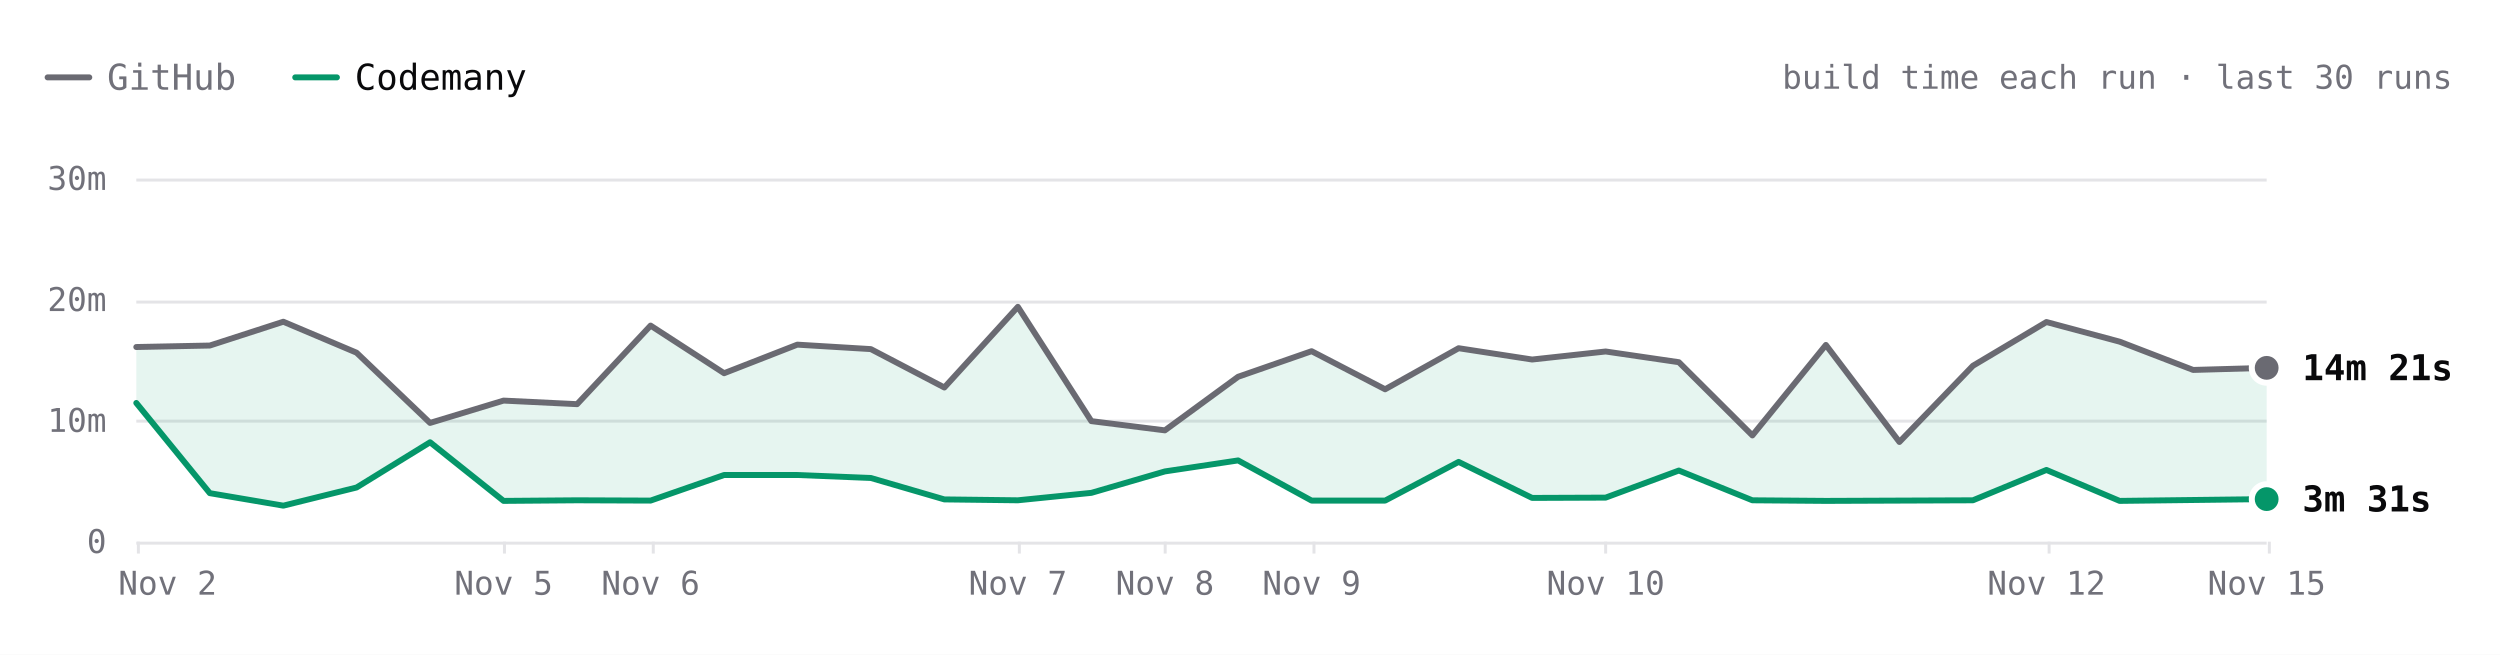
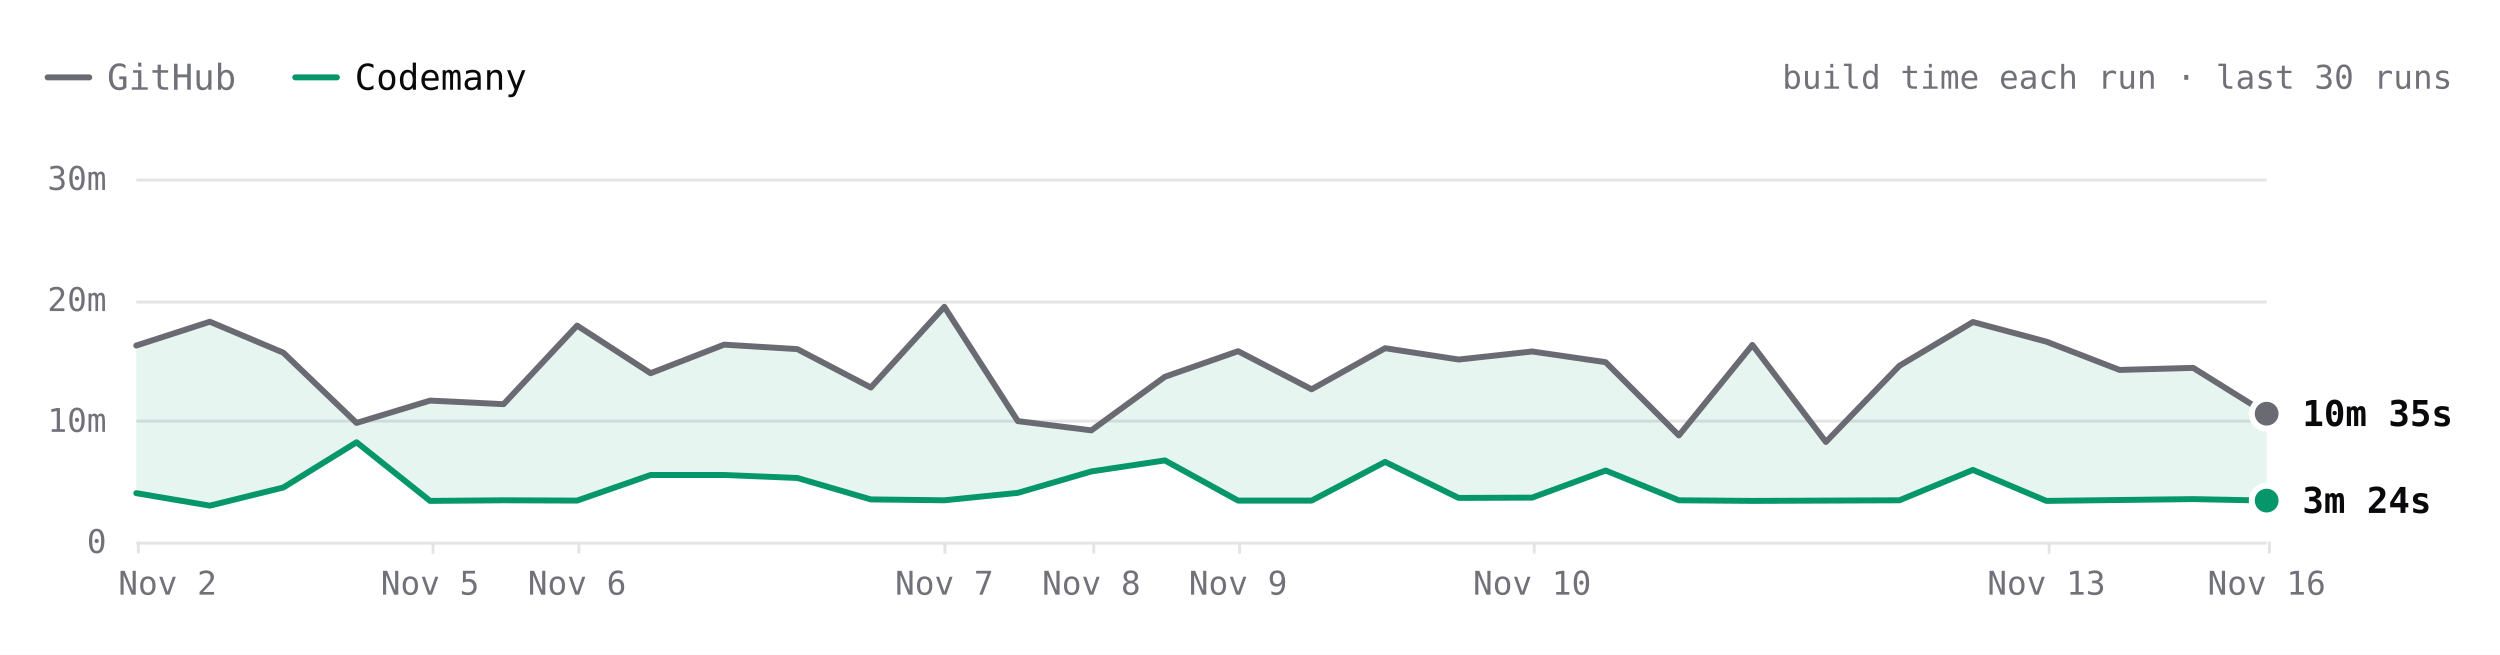
- <svg xmlns="http://www.w3.org/2000/svg" viewBox="0 0 840 220" width="840" height="220" role="img" aria-label="SwiftLint build time each run over the last 30 runs. Latest: GitHub 14m 21s, Codemany 3m 31s. Overall: 4.0× faster." font-family="'JetBrains Mono', ui-monospace, SFMono-Regular, Menlo, monospace" style="max-width:100%;height:auto;font-variant-numeric:tabular-nums">
+ <svg xmlns="http://www.w3.org/2000/svg" viewBox="0 0 840 220" width="840" height="220" role="img" aria-label="SwiftLint build time each run over the last 30 runs. Latest: GitHub 10m 35s, Codemany 3m 24s. Overall: 4.0× faster." font-family="'JetBrains Mono', ui-monospace, SFMono-Regular, Menlo, monospace" style="max-width:100%;height:auto;font-variant-numeric:tabular-nums">
  <rect width="840" height="220" fill="#ffffff" />
  <path d="M16 26h14" stroke="#6a6a72" stroke-width="2" stroke-linecap="round" />
  <text x="36" y="26" font-size="12" fill="#71717a" dominant-baseline="central">GitHub</text>
  <path d="M99.2 26h14" stroke="#059669" stroke-width="2" stroke-linecap="round" />
  <text x="119.2" y="26" font-size="12" fill="#09090b" dominant-baseline="central">Codemany</text>
  <text x="824" y="26" font-size="11" fill="#71717a" text-anchor="end" dominant-baseline="central">build time each run · last 30 runs</text>
  <path d="M45.8 182.5L761.6 182.5" stroke="#e4e4e7" stroke-width="1" fill="none" />
  <text x="35.8" y="182" font-size="11" fill="#71717a" text-anchor="end" dominant-baseline="central">0</text>
  <path d="M45.8 141.5L761.6 141.5" stroke="#e4e4e7" stroke-width="1" fill="none" />
  <text x="35.8" y="141.3" font-size="11" fill="#71717a" text-anchor="end" dominant-baseline="central">10m</text>
  <path d="M45.8 101.5L761.6 101.5" stroke="#e4e4e7" stroke-width="1" fill="none" />
  <text x="35.8" y="100.7" font-size="11" fill="#71717a" text-anchor="end" dominant-baseline="central">20m</text>
  <path d="M45.8 60.5L761.6 60.5" stroke="#e4e4e7" stroke-width="1" fill="none" />
  <text x="35.8" y="60" font-size="11" fill="#71717a" text-anchor="end" dominant-baseline="central">30m</text>
  <path d="M762.5 182L762.5 186" stroke="#e4e4e7" stroke-width="1" fill="none" />
-   <text x="761.6" y="196" font-size="11" fill="#71717a" text-anchor="middle" dominant-baseline="central">Nov 15</text>
+   <text x="761.6" y="196" font-size="11" fill="#71717a" text-anchor="middle" dominant-baseline="central">Nov 16</text>
  <path d="M688.5 182L688.5 186" stroke="#e4e4e7" stroke-width="1" fill="none" />
-   <text x="687.6" y="196" font-size="11" fill="#71717a" text-anchor="middle" dominant-baseline="central">Nov 12</text>
-   <path d="M539.5 182L539.5 186" stroke="#e4e4e7" stroke-width="1" fill="none" />
-   <text x="539.5" y="196" font-size="11" fill="#71717a" text-anchor="middle" dominant-baseline="central">Nov 10</text>
-   <path d="M441.5 182L441.5 186" stroke="#e4e4e7" stroke-width="1" fill="none" />
-   <text x="440.7" y="196" font-size="11" fill="#71717a" text-anchor="middle" dominant-baseline="central">Nov 9</text>
-   <path d="M391.5 182L391.5 186" stroke="#e4e4e7" stroke-width="1" fill="none" />
-   <text x="391.4" y="196" font-size="11" fill="#71717a" text-anchor="middle" dominant-baseline="central">Nov 8</text>
-   <path d="M342.5 182L342.5 186" stroke="#e4e4e7" stroke-width="1" fill="none" />
-   <text x="342" y="196" font-size="11" fill="#71717a" text-anchor="middle" dominant-baseline="central">Nov 7</text>
-   <path d="M219.5 182L219.5 186" stroke="#e4e4e7" stroke-width="1" fill="none" />
-   <text x="218.6" y="196" font-size="11" fill="#71717a" text-anchor="middle" dominant-baseline="central">Nov 6</text>
-   <path d="M169.5 182L169.5 186" stroke="#e4e4e7" stroke-width="1" fill="none" />
-   <text x="169.2" y="196" font-size="11" fill="#71717a" text-anchor="middle" dominant-baseline="central">Nov 5</text>
+   <text x="687.6" y="196" font-size="11" fill="#71717a" text-anchor="middle" dominant-baseline="central">Nov 13</text>
+   <path d="M515.5 182L515.5 186" stroke="#e4e4e7" stroke-width="1" fill="none" />
+   <text x="514.8" y="196" font-size="11" fill="#71717a" text-anchor="middle" dominant-baseline="central">Nov 10</text>
+   <path d="M416.5 182L416.5 186" stroke="#e4e4e7" stroke-width="1" fill="none" />
+   <text x="416" y="196" font-size="11" fill="#71717a" text-anchor="middle" dominant-baseline="central">Nov 9</text>
+   <path d="M367.5 182L367.5 186" stroke="#e4e4e7" stroke-width="1" fill="none" />
+   <text x="366.7" y="196" font-size="11" fill="#71717a" text-anchor="middle" dominant-baseline="central">Nov 8</text>
+   <path d="M317.5 182L317.5 186" stroke="#e4e4e7" stroke-width="1" fill="none" />
+   <text x="317.3" y="196" font-size="11" fill="#71717a" text-anchor="middle" dominant-baseline="central">Nov 7</text>
+   <path d="M194.5 182L194.5 186" stroke="#e4e4e7" stroke-width="1" fill="none" />
+   <text x="193.9" y="196" font-size="11" fill="#71717a" text-anchor="middle" dominant-baseline="central">Nov 6</text>
+   <path d="M145.5 182L145.5 186" stroke="#e4e4e7" stroke-width="1" fill="none" />
+   <text x="144.5" y="196" font-size="11" fill="#71717a" text-anchor="middle" dominant-baseline="central">Nov 5</text>
  <path d="M46.5 182L46.5 186" stroke="#e4e4e7" stroke-width="1" fill="none" />
  <text x="56.3" y="196" font-size="11" fill="#71717a" text-anchor="middle" dominant-baseline="central">Nov 2</text>
-   <path d="M45.8 116.6L70.5 116.1L95.2 108.1L119.8 118.5L144.5 142.1L169.2 134.6L193.9 135.8L218.6 109.4L243.3 125.4L267.9 115.8L292.6 117.3L317.3 130.2L342 103.1L366.7 141.5L391.4 144.6L416 126.6L440.7 118L465.4 130.8L490.1 117L514.8 120.8L539.5 118.1L564.1 121.7L588.8 146.3L613.5 115.9L638.2 148.5L662.9 122.9L687.6 108.2L712.2 114.8L736.9 124.3L761.6 123.6L761.6 167.7L736.9 168L712.2 168.3L687.6 157.9L662.9 168.1L638.2 168.2L613.5 168.3L588.8 168.1L564.1 158.1L539.5 167.2L514.8 167.3L490.1 155.2L465.4 168.2L440.7 168.2L416 154.7L391.4 158.4L366.7 165.6L342 168.1L317.3 167.8L292.6 160.6L267.9 159.6L243.3 159.6L218.6 168.2L193.9 168.1L169.2 168.3L144.5 148.6L119.8 163.8L95.2 169.9L70.5 165.7L45.8 135.4Z" fill="rgba(5,150,105,0.10)" />
-   <path d="M45.8 116.6L70.5 116.1L95.2 108.1L119.8 118.5L144.5 142.1L169.2 134.6L193.9 135.8L218.6 109.4L243.3 125.4L267.9 115.8L292.6 117.3L317.3 130.2L342 103.1L366.7 141.5L391.4 144.6L416 126.6L440.7 118L465.4 130.8L490.1 117L514.8 120.8L539.5 118.1L564.1 121.7L588.8 146.3L613.5 115.9L638.2 148.5L662.9 122.9L687.6 108.2L712.2 114.8L736.9 124.3L761.6 123.6" fill="none" stroke="#6a6a72" stroke-width="2" stroke-linecap="round" stroke-linejoin="round" />
-   <path d="M45.8 135.4L70.5 165.7L95.2 169.9L119.8 163.8L144.5 148.6L169.2 168.3L193.9 168.1L218.6 168.2L243.3 159.6L267.9 159.6L292.6 160.6L317.3 167.8L342 168.1L366.7 165.6L391.4 158.4L416 154.7L440.7 168.2L465.4 168.2L490.1 155.2L514.8 167.3L539.5 167.2L564.1 158.1L588.8 168.1L613.5 168.3L638.2 168.2L662.9 168.1L687.6 157.9L712.2 168.3L736.9 168L761.6 167.7" fill="none" stroke="#059669" stroke-width="2" stroke-linecap="round" stroke-linejoin="round" />
-   <circle cx="761.6" cy="123.6" r="6" fill="#ffffff" />
-   <circle cx="761.6" cy="123.6" r="4" fill="#6a6a72" />
-   <text x="773.6" y="123.6" font-size="12" fill="#09090b" font-weight="600" dominant-baseline="central">14m 21s</text>
-   <circle cx="761.6" cy="167.7" r="6" fill="#ffffff" />
-   <circle cx="761.6" cy="167.7" r="4" fill="#059669" />
-   <text x="773.6" y="167.7" font-size="12" fill="#09090b" font-weight="600" dominant-baseline="central">3m 31s</text>
-   <circle class="bench-mark" cx="45.8" cy="116.6" r="12" fill="#ffffff" fill-opacity="0" data-tip="SwiftLint · GitHub · 16m 05s · Nov 2, 11:42 UTC" data-href="https://github.com/codemanyhq/bench/actions/runs/41434992024/job/125254924410" style="cursor:pointer" />
-   <circle class="bench-mark" cx="45.8" cy="135.4" r="12" fill="#ffffff" fill-opacity="0" data-tip="SwiftLint · Codemany · 11m 27s · Nov 2, 11:42 UTC" data-href="https://github.com/codemanyhq/bench/actions/runs/41434992024/job/125254923685" style="cursor:pointer" />
-   <circle class="bench-mark" cx="70.5" cy="116.1" r="12" fill="#ffffff" fill-opacity="0" data-tip="SwiftLint · GitHub · 16m 12s · Nov 2, 13:28 UTC" data-href="https://github.com/codemanyhq/bench/actions/runs/41453170834/job/125303290725" style="cursor:pointer" />
-   <circle class="bench-mark" cx="70.5" cy="165.7" r="12" fill="#ffffff" fill-opacity="0" data-tip="SwiftLint · Codemany · 4m 00s · Nov 2, 13:28 UTC" data-href="https://github.com/codemanyhq/bench/actions/runs/41453170834/job/125303289900" style="cursor:pointer" />
-   <circle class="bench-mark" cx="95.2" cy="108.1" r="12" fill="#ffffff" fill-opacity="0" data-tip="SwiftLint · GitHub · 18m 11s · Nov 2, 14:33 UTC" data-href="https://github.com/codemanyhq/bench/actions/runs/41463011032/job/125336740032" style="cursor:pointer" />
-   <circle class="bench-mark" cx="95.2" cy="169.9" r="12" fill="#ffffff" fill-opacity="0" data-tip="SwiftLint · Codemany · 2m 58s · Nov 2, 14:33 UTC" data-href="https://github.com/codemanyhq/bench/actions/runs/41463011032/job/125336739402" style="cursor:pointer" />
-   <circle class="bench-mark" cx="119.8" cy="118.5" r="12" fill="#ffffff" fill-opacity="0" data-tip="SwiftLint · GitHub · 15m 37s · Nov 2, 19:11 UTC" data-href="https://github.com/codemanyhq/bench/actions/runs/41507481012/job/125490687559" style="cursor:pointer" />
-   <circle class="bench-mark" cx="119.8" cy="163.8" r="12" fill="#ffffff" fill-opacity="0" data-tip="SwiftLint · Codemany · 4m 29s · Nov 2, 19:11 UTC" data-href="https://github.com/codemanyhq/bench/actions/runs/41507481012/job/125490686490" style="cursor:pointer" />
-   <circle class="bench-mark" cx="144.5" cy="142.1" r="12" fill="#ffffff" fill-opacity="0" data-tip="SwiftLint · GitHub · 9m 48s · Nov 2, 20:54 UTC" data-href="https://github.com/codemanyhq/bench/actions/runs/41523326203/job/125544883787" style="cursor:pointer" />
-   <circle class="bench-mark" cx="144.5" cy="148.6" r="12" fill="#ffffff" fill-opacity="0" data-tip="SwiftLint · Codemany · 8m 13s · Nov 2, 20:54 UTC" data-href="https://github.com/codemanyhq/bench/actions/runs/41523326203/job/125544883213" style="cursor:pointer" />
-   <circle class="bench-mark" cx="169.2" cy="134.6" r="12" fill="#ffffff" fill-opacity="0" data-tip="SwiftLint · GitHub · 11m 40s · Nov 5, 10:58 UTC" data-href="https://github.com/codemanyhq/bench/actions/runs/42015074066/job/127222533256" style="cursor:pointer" />
-   <circle class="bench-mark" cx="169.2" cy="168.3" r="12" fill="#ffffff" fill-opacity="0" data-tip="SwiftLint · Codemany · 3m 22s · Nov 5, 10:58 UTC" data-href="https://github.com/codemanyhq/bench/actions/runs/42015074066/job/127222601306" style="cursor:pointer" />
-   <circle class="bench-mark" cx="193.9" cy="135.8" r="12" fill="#ffffff" fill-opacity="0" data-tip="SwiftLint · GitHub · 11m 22s · Nov 5, 21:07 UTC" data-href="https://github.com/codemanyhq/bench/actions/runs/42109643265/job/127554920295" style="cursor:pointer" />
-   <circle class="bench-mark" cx="193.9" cy="168.1" r="12" fill="#ffffff" fill-opacity="0" data-tip="SwiftLint · Codemany · 3m 25s · Nov 5, 21:07 UTC" data-href="https://github.com/codemanyhq/bench/actions/runs/42109643265/job/127554926375" style="cursor:pointer" />
-   <circle class="bench-mark" cx="218.6" cy="109.4" r="12" fill="#ffffff" fill-opacity="0" data-tip="SwiftLint · GitHub · 17m 51s · Nov 6, 00:39 UTC" data-href="https://github.com/codemanyhq/bench/actions/runs/42138375562/job/127649286025" style="cursor:pointer" />
-   <circle class="bench-mark" cx="218.6" cy="168.2" r="12" fill="#ffffff" fill-opacity="0" data-tip="SwiftLint · Codemany · 3m 23s · Nov 6, 00:39 UTC" data-href="https://github.com/codemanyhq/bench/actions/runs/42138375562/job/127649326251" style="cursor:pointer" />
-   <circle class="bench-mark" cx="243.3" cy="125.4" r="12" fill="#ffffff" fill-opacity="0" data-tip="SwiftLint · GitHub · 13m 55s · Nov 6, 06:38 UTC" data-href="https://github.com/codemanyhq/bench/actions/runs/42175699780/job/127768205711" style="cursor:pointer" />
-   <circle class="bench-mark" cx="243.3" cy="159.6" r="12" fill="#ffffff" fill-opacity="0" data-tip="SwiftLint · Codemany · 5m 31s · Nov 6, 06:38 UTC" data-href="https://github.com/codemanyhq/bench/actions/runs/42175699780/job/127768261607" style="cursor:pointer" />
-   <circle class="bench-mark" cx="267.9" cy="115.8" r="12" fill="#ffffff" fill-opacity="0" data-tip="SwiftLint · GitHub · 16m 17s · Nov 6, 08:50 UTC" data-href="https://github.com/codemanyhq/bench/actions/runs/42190600936/job/127817926920" style="cursor:pointer" />
-   <circle class="bench-mark" cx="267.9" cy="159.6" r="12" fill="#ffffff" fill-opacity="0" data-tip="SwiftLint · Codemany · 5m 30s · Nov 6, 08:50 UTC" data-href="https://github.com/codemanyhq/bench/actions/runs/42190600936/job/127817927903" style="cursor:pointer" />
-   <circle class="bench-mark" cx="292.6" cy="117.3" r="12" fill="#ffffff" fill-opacity="0" data-tip="SwiftLint · GitHub · 15m 54s · Nov 6, 10:55 UTC" data-href="https://github.com/codemanyhq/bench/actions/runs/42206370239/job/127870722734" style="cursor:pointer" />
-   <circle class="bench-mark" cx="292.6" cy="160.6" r="12" fill="#ffffff" fill-opacity="0" data-tip="SwiftLint · Codemany · 5m 16s · Nov 6, 10:55 UTC" data-href="https://github.com/codemanyhq/bench/actions/runs/42206370239/job/127870771456" style="cursor:pointer" />
-   <circle class="bench-mark" cx="317.3" cy="130.2" r="12" fill="#ffffff" fill-opacity="0" data-tip="SwiftLint · GitHub · 12m 44s · Nov 6, 12:53 UTC" data-href="https://github.com/codemanyhq/bench/actions/runs/42221135215/job/127921589625" style="cursor:pointer" />
-   <circle class="bench-mark" cx="317.3" cy="167.8" r="12" fill="#ffffff" fill-opacity="0" data-tip="SwiftLint · Codemany · 3m 30s · Nov 6, 12:53 UTC" data-href="https://github.com/codemanyhq/bench/actions/runs/42221135215/job/127921589307" style="cursor:pointer" />
-   <circle class="bench-mark" cx="342" cy="103.1" r="12" fill="#ffffff" fill-opacity="0" data-tip="SwiftLint · GitHub · 19m 24s · Nov 7, 10:14 UTC" data-href="https://github.com/codemanyhq/bench/actions/runs/42363100897/job/128383571890" style="cursor:pointer" />
-   <circle class="bench-mark" cx="342" cy="168.1" r="12" fill="#ffffff" fill-opacity="0" data-tip="SwiftLint · Codemany · 3m 25s · Nov 7, 10:14 UTC" data-href="https://github.com/codemanyhq/bench/actions/runs/42363100897/job/128383602763" style="cursor:pointer" />
-   <circle class="bench-mark" cx="366.7" cy="141.5" r="12" fill="#ffffff" fill-opacity="0" data-tip="SwiftLint · GitHub · 9m 57s · Nov 7, 18:35 UTC" data-href="https://github.com/codemanyhq/bench/actions/runs/42402034620/job/128502049215" style="cursor:pointer" />
-   <circle class="bench-mark" cx="366.7" cy="165.6" r="12" fill="#ffffff" fill-opacity="0" data-tip="SwiftLint · Codemany · 4m 02s · Nov 7, 18:35 UTC" data-href="https://github.com/codemanyhq/bench/actions/runs/42402034620/job/128502042522" style="cursor:pointer" />
-   <circle class="bench-mark" cx="391.4" cy="144.6" r="12" fill="#ffffff" fill-opacity="0" data-tip="SwiftLint · GitHub · 9m 12s · Nov 8, 01:04 UTC" data-href="https://github.com/codemanyhq/bench/actions/runs/42432582391/job/128584531938" style="cursor:pointer" />
-   <circle class="bench-mark" cx="391.4" cy="158.4" r="12" fill="#ffffff" fill-opacity="0" data-tip="SwiftLint · Codemany · 5m 48s · Nov 8, 01:04 UTC" data-href="https://github.com/codemanyhq/bench/actions/runs/42432582391/job/128584531964" style="cursor:pointer" />
-   <circle class="bench-mark" cx="416" cy="126.6" r="12" fill="#ffffff" fill-opacity="0" data-tip="SwiftLint · GitHub · 13m 37s · Nov 8, 23:58 UTC" data-href="https://github.com/codemanyhq/bench/actions/runs/42471415877/job/128905481509" style="cursor:pointer" />
-   <circle class="bench-mark" cx="416" cy="154.7" r="12" fill="#ffffff" fill-opacity="0" data-tip="SwiftLint · Codemany · 6m 43s · Nov 8, 23:58 UTC" data-href="https://github.com/codemanyhq/bench/actions/runs/42471415877/job/128905481180" style="cursor:pointer" />
-   <circle class="bench-mark" cx="440.7" cy="118" r="12" fill="#ffffff" fill-opacity="0" data-tip="SwiftLint · GitHub · 15m 45s · Nov 9, 11:36 UTC" data-href="https://github.com/codemanyhq/bench/actions/runs/42610365978/job/129324781860" style="cursor:pointer" />
-   <circle class="bench-mark" cx="440.7" cy="168.2" r="12" fill="#ffffff" fill-opacity="0" data-tip="SwiftLint · Codemany · 3m 24s · Nov 9, 11:36 UTC" data-href="https://github.com/codemanyhq/bench/actions/runs/42610365978/job/129324836194" style="cursor:pointer" />
-   <circle class="bench-mark" cx="465.4" cy="130.8" r="12" fill="#ffffff" fill-opacity="0" data-tip="SwiftLint · GitHub · 12m 35s · Nov 9, 18:31 UTC" data-href="https://github.com/codemanyhq/bench/actions/runs/42674474739/job/129403436869" style="cursor:pointer" />
-   <circle class="bench-mark" cx="465.4" cy="168.2" r="12" fill="#ffffff" fill-opacity="0" data-tip="SwiftLint · Codemany · 3m 24s · Nov 9, 18:31 UTC" data-href="https://github.com/codemanyhq/bench/actions/runs/42674474739/job/129403350229" style="cursor:pointer" />
-   <circle class="bench-mark" cx="490.1" cy="117" r="12" fill="#ffffff" fill-opacity="0" data-tip="SwiftLint · GitHub · 15m 59s · Nov 9, 19:12 UTC" data-href="https://github.com/codemanyhq/bench/actions/runs/42681122621/job/129405928709" style="cursor:pointer" />
-   <circle class="bench-mark" cx="490.1" cy="155.2" r="12" fill="#ffffff" fill-opacity="0" data-tip="SwiftLint · Codemany · 6m 36s · Nov 9, 19:12 UTC" data-href="https://github.com/codemanyhq/bench/actions/runs/42681122621/job/129405998627" style="cursor:pointer" />
-   <circle class="bench-mark" cx="514.8" cy="120.8" r="12" fill="#ffffff" fill-opacity="0" data-tip="SwiftLint · GitHub · 15m 03s · Nov 9, 23:21 UTC" data-href="https://github.com/codemanyhq/bench/actions/runs/42719791286/job/129531828428" style="cursor:pointer" />
-   <circle class="bench-mark" cx="514.8" cy="167.3" r="12" fill="#ffffff" fill-opacity="0" data-tip="SwiftLint · Codemany · 3m 37s · Nov 9, 23:21 UTC" data-href="https://github.com/codemanyhq/bench/actions/runs/42719791286/job/129531827054" style="cursor:pointer" />
-   <circle class="bench-mark" cx="539.5" cy="118.1" r="12" fill="#ffffff" fill-opacity="0" data-tip="SwiftLint · GitHub · 15m 43s · Nov 10, 00:29 UTC" data-href="https://github.com/codemanyhq/bench/actions/runs/42728702722/job/129559777664" style="cursor:pointer" />
-   <circle class="bench-mark" cx="539.5" cy="167.2" r="12" fill="#ffffff" fill-opacity="0" data-tip="SwiftLint · Codemany · 3m 39s · Nov 10, 00:29 UTC" data-href="https://github.com/codemanyhq/bench/actions/runs/42728702722/job/129559777618" style="cursor:pointer" />
-   <circle class="bench-mark" cx="564.1" cy="121.7" r="12" fill="#ffffff" fill-opacity="0" data-tip="SwiftLint · GitHub · 14m 50s · Nov 10, 01:36 UTC" data-href="https://github.com/codemanyhq/bench/actions/runs/42736927534/job/129585993055" style="cursor:pointer" />
-   <circle class="bench-mark" cx="564.1" cy="158.1" r="12" fill="#ffffff" fill-opacity="0" data-tip="SwiftLint · Codemany · 5m 53s · Nov 10, 01:36 UTC" data-href="https://github.com/codemanyhq/bench/actions/runs/42736927534/job/129586047231" style="cursor:pointer" />
-   <circle class="bench-mark" cx="588.8" cy="146.3" r="12" fill="#ffffff" fill-opacity="0" data-tip="SwiftLint · GitHub · 8m 46s · Nov 10, 02:30 UTC" data-href="https://github.com/codemanyhq/bench/actions/runs/42743194303/job/129605921217" style="cursor:pointer" />
-   <circle class="bench-mark" cx="588.8" cy="168.1" r="12" fill="#ffffff" fill-opacity="0" data-tip="SwiftLint · Codemany · 3m 25s · Nov 10, 02:30 UTC" data-href="https://github.com/codemanyhq/bench/actions/runs/42743194303/job/129605938050" style="cursor:pointer" />
-   <circle class="bench-mark" cx="613.5" cy="115.9" r="12" fill="#ffffff" fill-opacity="0" data-tip="SwiftLint · GitHub · 16m 15s · Nov 10, 03:23 UTC" data-href="https://github.com/codemanyhq/bench/actions/runs/42749138214/job/129623813767" style="cursor:pointer" />
-   <circle class="bench-mark" cx="613.5" cy="168.3" r="12" fill="#ffffff" fill-opacity="0" data-tip="SwiftLint · Codemany · 3m 22s · Nov 10, 03:23 UTC" data-href="https://github.com/codemanyhq/bench/actions/runs/42749138214/job/129623812780" style="cursor:pointer" />
-   <circle class="bench-mark" cx="638.2" cy="148.5" r="12" fill="#ffffff" fill-opacity="0" data-tip="SwiftLint · GitHub · 8m 14s · Nov 10, 11:15 UTC" data-href="https://github.com/codemanyhq/bench/actions/runs/42805942110/job/129816055025" style="cursor:pointer" />
-   <circle class="bench-mark" cx="638.2" cy="168.2" r="12" fill="#ffffff" fill-opacity="0" data-tip="SwiftLint · Codemany · 3m 23s · Nov 10, 11:15 UTC" data-href="https://github.com/codemanyhq/bench/actions/runs/42805942110/job/129815994587" style="cursor:pointer" />
-   <circle class="bench-mark" cx="662.9" cy="122.9" r="12" fill="#ffffff" fill-opacity="0" data-tip="SwiftLint · GitHub · 14m 32s · Nov 11, 11:00 UTC" data-href="https://github.com/codemanyhq/bench/actions/runs/43008288526/job/130481244678" style="cursor:pointer" />
-   <circle class="bench-mark" cx="662.9" cy="168.1" r="12" fill="#ffffff" fill-opacity="0" data-tip="SwiftLint · Codemany · 3m 25s · Nov 11, 11:00 UTC" data-href="https://github.com/codemanyhq/bench/actions/runs/43008288526/job/130481244463" style="cursor:pointer" />
-   <circle class="bench-mark" cx="687.6" cy="108.2" r="12" fill="#ffffff" fill-opacity="0" data-tip="SwiftLint · GitHub · 18m 09s · Nov 12, 11:16 UTC" data-href="https://github.com/codemanyhq/bench/actions/runs/43207720663/job/131168844484" style="cursor:pointer" />
-   <circle class="bench-mark" cx="687.6" cy="157.9" r="12" fill="#ffffff" fill-opacity="0" data-tip="SwiftLint · Codemany · 5m 55s · Nov 12, 11:16 UTC" data-href="https://github.com/codemanyhq/bench/actions/runs/43207720663/job/131168787210" style="cursor:pointer" />
-   <circle class="bench-mark" cx="712.2" cy="114.8" r="12" fill="#ffffff" fill-opacity="0" data-tip="SwiftLint · GitHub · 16m 31s · Nov 13, 11:02 UTC" data-href="https://github.com/codemanyhq/bench/actions/runs/43413705429/job/131866180247" style="cursor:pointer" />
-   <circle class="bench-mark" cx="712.2" cy="168.3" r="12" fill="#ffffff" fill-opacity="0" data-tip="SwiftLint · Codemany · 3m 22s · Nov 13, 11:02 UTC" data-href="https://github.com/codemanyhq/bench/actions/runs/43413705429/job/131866244794" style="cursor:pointer" />
-   <circle class="bench-mark" cx="736.9" cy="124.3" r="12" fill="#ffffff" fill-opacity="0" data-tip="SwiftLint · GitHub · 14m 12s · Nov 14, 10:29 UTC" data-href="https://github.com/codemanyhq/bench/actions/runs/43585486170/job/132429815267" style="cursor:pointer" />
-   <circle class="bench-mark" cx="736.9" cy="168" r="12" fill="#ffffff" fill-opacity="0" data-tip="SwiftLint · Codemany · 3m 26s · Nov 14, 10:29 UTC" data-href="https://github.com/codemanyhq/bench/actions/runs/43585486170/job/132429815684" style="cursor:pointer" />
-   <circle class="bench-mark" cx="761.6" cy="123.6" r="12" fill="#ffffff" fill-opacity="0" data-tip="SwiftLint · GitHub · 14m 21s · Nov 15, 10:57 UTC" data-href="https://github.com/codemanyhq/bench/actions/runs/43706507355/job/132822650942" style="cursor:pointer" />
-   <circle class="bench-mark" cx="761.6" cy="167.7" r="12" fill="#ffffff" fill-opacity="0" data-tip="SwiftLint · Codemany · 3m 31s · Nov 15, 10:57 UTC" data-href="https://github.com/codemanyhq/bench/actions/runs/43706507355/job/132822681824" style="cursor:pointer" />
+   <path d="M45.8 116.1L70.5 108.1L95.2 118.5L119.8 142.1L144.5 134.6L169.2 135.8L193.9 109.4L218.6 125.4L243.3 115.8L267.9 117.3L292.6 130.2L317.3 103.1L342 141.5L366.7 144.6L391.4 126.6L416 118L440.7 130.8L465.4 117L490.1 120.8L514.8 118.1L539.5 121.7L564.1 146.3L588.8 115.9L613.5 148.5L638.2 122.9L662.9 108.2L687.6 114.8L712.2 124.3L736.9 123.6L761.6 139L761.6 168.2L736.9 167.7L712.2 168L687.6 168.3L662.9 157.9L638.2 168.1L613.5 168.2L588.8 168.3L564.1 168.1L539.5 158.1L514.8 167.2L490.1 167.3L465.4 155.2L440.7 168.2L416 168.2L391.4 154.7L366.7 158.4L342 165.6L317.3 168.1L292.6 167.8L267.9 160.6L243.3 159.6L218.6 159.6L193.9 168.2L169.2 168.1L144.5 168.3L119.8 148.6L95.2 163.8L70.5 169.9L45.8 165.7Z" fill="rgba(5,150,105,0.10)" />
+   <path d="M45.8 116.1L70.5 108.1L95.2 118.5L119.8 142.1L144.5 134.6L169.2 135.8L193.9 109.4L218.6 125.4L243.3 115.8L267.9 117.3L292.6 130.2L317.3 103.1L342 141.5L366.7 144.6L391.4 126.6L416 118L440.7 130.8L465.4 117L490.1 120.8L514.8 118.1L539.5 121.7L564.1 146.3L588.8 115.9L613.5 148.5L638.2 122.9L662.9 108.2L687.6 114.8L712.2 124.3L736.9 123.6L761.6 139" fill="none" stroke="#6a6a72" stroke-width="2" stroke-linecap="round" stroke-linejoin="round" />
+   <path d="M45.8 165.7L70.5 169.9L95.2 163.8L119.8 148.6L144.5 168.3L169.2 168.1L193.9 168.2L218.6 159.6L243.3 159.6L267.9 160.6L292.6 167.8L317.3 168.1L342 165.6L366.7 158.4L391.4 154.7L416 168.2L440.7 168.2L465.4 155.2L490.1 167.3L514.8 167.2L539.5 158.1L564.1 168.1L588.8 168.3L613.5 168.2L638.2 168.1L662.9 157.9L687.6 168.3L712.2 168L736.9 167.7L761.6 168.2" fill="none" stroke="#059669" stroke-width="2" stroke-linecap="round" stroke-linejoin="round" />
+   <circle cx="761.6" cy="139" r="6" fill="#ffffff" />
+   <circle cx="761.6" cy="139" r="4" fill="#6a6a72" />
+   <text x="773.6" y="139" font-size="12" fill="#09090b" font-weight="600" dominant-baseline="central">10m 35s</text>
+   <circle cx="761.6" cy="168.2" r="6" fill="#ffffff" />
+   <circle cx="761.6" cy="168.2" r="4" fill="#059669" />
+   <text x="773.6" y="168.2" font-size="12" fill="#09090b" font-weight="600" dominant-baseline="central">3m 24s</text>
+   <circle class="bench-mark" cx="45.8" cy="116.1" r="12" fill="#ffffff" fill-opacity="0" data-tip="SwiftLint · GitHub · 16m 12s · Nov 2, 13:28 UTC" data-href="https://github.com/codemanyhq/bench/actions/runs/41453170834/job/125303290725" style="cursor:pointer" />
+   <circle class="bench-mark" cx="45.8" cy="165.7" r="12" fill="#ffffff" fill-opacity="0" data-tip="SwiftLint · Codemany · 4m 00s · Nov 2, 13:28 UTC" data-href="https://github.com/codemanyhq/bench/actions/runs/41453170834/job/125303289900" style="cursor:pointer" />
+   <circle class="bench-mark" cx="70.5" cy="108.1" r="12" fill="#ffffff" fill-opacity="0" data-tip="SwiftLint · GitHub · 18m 11s · Nov 2, 14:33 UTC" data-href="https://github.com/codemanyhq/bench/actions/runs/41463011032/job/125336740032" style="cursor:pointer" />
+   <circle class="bench-mark" cx="70.5" cy="169.9" r="12" fill="#ffffff" fill-opacity="0" data-tip="SwiftLint · Codemany · 2m 58s · Nov 2, 14:33 UTC" data-href="https://github.com/codemanyhq/bench/actions/runs/41463011032/job/125336739402" style="cursor:pointer" />
+   <circle class="bench-mark" cx="95.2" cy="118.5" r="12" fill="#ffffff" fill-opacity="0" data-tip="SwiftLint · GitHub · 15m 37s · Nov 2, 19:11 UTC" data-href="https://github.com/codemanyhq/bench/actions/runs/41507481012/job/125490687559" style="cursor:pointer" />
+   <circle class="bench-mark" cx="95.2" cy="163.8" r="12" fill="#ffffff" fill-opacity="0" data-tip="SwiftLint · Codemany · 4m 29s · Nov 2, 19:11 UTC" data-href="https://github.com/codemanyhq/bench/actions/runs/41507481012/job/125490686490" style="cursor:pointer" />
+   <circle class="bench-mark" cx="119.8" cy="142.1" r="12" fill="#ffffff" fill-opacity="0" data-tip="SwiftLint · GitHub · 9m 48s · Nov 2, 20:54 UTC" data-href="https://github.com/codemanyhq/bench/actions/runs/41523326203/job/125544883787" style="cursor:pointer" />
+   <circle class="bench-mark" cx="119.8" cy="148.6" r="12" fill="#ffffff" fill-opacity="0" data-tip="SwiftLint · Codemany · 8m 13s · Nov 2, 20:54 UTC" data-href="https://github.com/codemanyhq/bench/actions/runs/41523326203/job/125544883213" style="cursor:pointer" />
+   <circle class="bench-mark" cx="144.5" cy="134.6" r="12" fill="#ffffff" fill-opacity="0" data-tip="SwiftLint · GitHub · 11m 40s · Nov 5, 10:58 UTC" data-href="https://github.com/codemanyhq/bench/actions/runs/42015074066/job/127222533256" style="cursor:pointer" />
+   <circle class="bench-mark" cx="144.5" cy="168.3" r="12" fill="#ffffff" fill-opacity="0" data-tip="SwiftLint · Codemany · 3m 22s · Nov 5, 10:58 UTC" data-href="https://github.com/codemanyhq/bench/actions/runs/42015074066/job/127222601306" style="cursor:pointer" />
+   <circle class="bench-mark" cx="169.2" cy="135.8" r="12" fill="#ffffff" fill-opacity="0" data-tip="SwiftLint · GitHub · 11m 22s · Nov 5, 21:07 UTC" data-href="https://github.com/codemanyhq/bench/actions/runs/42109643265/job/127554920295" style="cursor:pointer" />
+   <circle class="bench-mark" cx="169.2" cy="168.1" r="12" fill="#ffffff" fill-opacity="0" data-tip="SwiftLint · Codemany · 3m 25s · Nov 5, 21:07 UTC" data-href="https://github.com/codemanyhq/bench/actions/runs/42109643265/job/127554926375" style="cursor:pointer" />
+   <circle class="bench-mark" cx="193.9" cy="109.4" r="12" fill="#ffffff" fill-opacity="0" data-tip="SwiftLint · GitHub · 17m 51s · Nov 6, 00:39 UTC" data-href="https://github.com/codemanyhq/bench/actions/runs/42138375562/job/127649286025" style="cursor:pointer" />
+   <circle class="bench-mark" cx="193.9" cy="168.2" r="12" fill="#ffffff" fill-opacity="0" data-tip="SwiftLint · Codemany · 3m 23s · Nov 6, 00:39 UTC" data-href="https://github.com/codemanyhq/bench/actions/runs/42138375562/job/127649326251" style="cursor:pointer" />
+   <circle class="bench-mark" cx="218.6" cy="125.4" r="12" fill="#ffffff" fill-opacity="0" data-tip="SwiftLint · GitHub · 13m 55s · Nov 6, 06:38 UTC" data-href="https://github.com/codemanyhq/bench/actions/runs/42175699780/job/127768205711" style="cursor:pointer" />
+   <circle class="bench-mark" cx="218.6" cy="159.6" r="12" fill="#ffffff" fill-opacity="0" data-tip="SwiftLint · Codemany · 5m 31s · Nov 6, 06:38 UTC" data-href="https://github.com/codemanyhq/bench/actions/runs/42175699780/job/127768261607" style="cursor:pointer" />
+   <circle class="bench-mark" cx="243.3" cy="115.8" r="12" fill="#ffffff" fill-opacity="0" data-tip="SwiftLint · GitHub · 16m 17s · Nov 6, 08:50 UTC" data-href="https://github.com/codemanyhq/bench/actions/runs/42190600936/job/127817926920" style="cursor:pointer" />
+   <circle class="bench-mark" cx="243.3" cy="159.6" r="12" fill="#ffffff" fill-opacity="0" data-tip="SwiftLint · Codemany · 5m 30s · Nov 6, 08:50 UTC" data-href="https://github.com/codemanyhq/bench/actions/runs/42190600936/job/127817927903" style="cursor:pointer" />
+   <circle class="bench-mark" cx="267.9" cy="117.3" r="12" fill="#ffffff" fill-opacity="0" data-tip="SwiftLint · GitHub · 15m 54s · Nov 6, 10:55 UTC" data-href="https://github.com/codemanyhq/bench/actions/runs/42206370239/job/127870722734" style="cursor:pointer" />
+   <circle class="bench-mark" cx="267.9" cy="160.6" r="12" fill="#ffffff" fill-opacity="0" data-tip="SwiftLint · Codemany · 5m 16s · Nov 6, 10:55 UTC" data-href="https://github.com/codemanyhq/bench/actions/runs/42206370239/job/127870771456" style="cursor:pointer" />
+   <circle class="bench-mark" cx="292.6" cy="130.2" r="12" fill="#ffffff" fill-opacity="0" data-tip="SwiftLint · GitHub · 12m 44s · Nov 6, 12:53 UTC" data-href="https://github.com/codemanyhq/bench/actions/runs/42221135215/job/127921589625" style="cursor:pointer" />
+   <circle class="bench-mark" cx="292.6" cy="167.8" r="12" fill="#ffffff" fill-opacity="0" data-tip="SwiftLint · Codemany · 3m 30s · Nov 6, 12:53 UTC" data-href="https://github.com/codemanyhq/bench/actions/runs/42221135215/job/127921589307" style="cursor:pointer" />
+   <circle class="bench-mark" cx="317.3" cy="103.1" r="12" fill="#ffffff" fill-opacity="0" data-tip="SwiftLint · GitHub · 19m 24s · Nov 7, 10:14 UTC" data-href="https://github.com/codemanyhq/bench/actions/runs/42363100897/job/128383571890" style="cursor:pointer" />
+   <circle class="bench-mark" cx="317.3" cy="168.1" r="12" fill="#ffffff" fill-opacity="0" data-tip="SwiftLint · Codemany · 3m 25s · Nov 7, 10:14 UTC" data-href="https://github.com/codemanyhq/bench/actions/runs/42363100897/job/128383602763" style="cursor:pointer" />
+   <circle class="bench-mark" cx="342" cy="141.5" r="12" fill="#ffffff" fill-opacity="0" data-tip="SwiftLint · GitHub · 9m 57s · Nov 7, 18:35 UTC" data-href="https://github.com/codemanyhq/bench/actions/runs/42402034620/job/128502049215" style="cursor:pointer" />
+   <circle class="bench-mark" cx="342" cy="165.6" r="12" fill="#ffffff" fill-opacity="0" data-tip="SwiftLint · Codemany · 4m 02s · Nov 7, 18:35 UTC" data-href="https://github.com/codemanyhq/bench/actions/runs/42402034620/job/128502042522" style="cursor:pointer" />
+   <circle class="bench-mark" cx="366.7" cy="144.6" r="12" fill="#ffffff" fill-opacity="0" data-tip="SwiftLint · GitHub · 9m 12s · Nov 8, 01:04 UTC" data-href="https://github.com/codemanyhq/bench/actions/runs/42432582391/job/128584531938" style="cursor:pointer" />
+   <circle class="bench-mark" cx="366.7" cy="158.4" r="12" fill="#ffffff" fill-opacity="0" data-tip="SwiftLint · Codemany · 5m 48s · Nov 8, 01:04 UTC" data-href="https://github.com/codemanyhq/bench/actions/runs/42432582391/job/128584531964" style="cursor:pointer" />
+   <circle class="bench-mark" cx="391.4" cy="126.6" r="12" fill="#ffffff" fill-opacity="0" data-tip="SwiftLint · GitHub · 13m 37s · Nov 8, 23:58 UTC" data-href="https://github.com/codemanyhq/bench/actions/runs/42471415877/job/128905481509" style="cursor:pointer" />
+   <circle class="bench-mark" cx="391.4" cy="154.7" r="12" fill="#ffffff" fill-opacity="0" data-tip="SwiftLint · Codemany · 6m 43s · Nov 8, 23:58 UTC" data-href="https://github.com/codemanyhq/bench/actions/runs/42471415877/job/128905481180" style="cursor:pointer" />
+   <circle class="bench-mark" cx="416" cy="118" r="12" fill="#ffffff" fill-opacity="0" data-tip="SwiftLint · GitHub · 15m 45s · Nov 9, 11:36 UTC" data-href="https://github.com/codemanyhq/bench/actions/runs/42610365978/job/129324781860" style="cursor:pointer" />
+   <circle class="bench-mark" cx="416" cy="168.2" r="12" fill="#ffffff" fill-opacity="0" data-tip="SwiftLint · Codemany · 3m 24s · Nov 9, 11:36 UTC" data-href="https://github.com/codemanyhq/bench/actions/runs/42610365978/job/129324836194" style="cursor:pointer" />
+   <circle class="bench-mark" cx="440.7" cy="130.8" r="12" fill="#ffffff" fill-opacity="0" data-tip="SwiftLint · GitHub · 12m 35s · Nov 9, 18:31 UTC" data-href="https://github.com/codemanyhq/bench/actions/runs/42674474739/job/129403436869" style="cursor:pointer" />
+   <circle class="bench-mark" cx="440.7" cy="168.2" r="12" fill="#ffffff" fill-opacity="0" data-tip="SwiftLint · Codemany · 3m 24s · Nov 9, 18:31 UTC" data-href="https://github.com/codemanyhq/bench/actions/runs/42674474739/job/129403350229" style="cursor:pointer" />
+   <circle class="bench-mark" cx="465.4" cy="117" r="12" fill="#ffffff" fill-opacity="0" data-tip="SwiftLint · GitHub · 15m 59s · Nov 9, 19:12 UTC" data-href="https://github.com/codemanyhq/bench/actions/runs/42681122621/job/129405928709" style="cursor:pointer" />
+   <circle class="bench-mark" cx="465.4" cy="155.2" r="12" fill="#ffffff" fill-opacity="0" data-tip="SwiftLint · Codemany · 6m 36s · Nov 9, 19:12 UTC" data-href="https://github.com/codemanyhq/bench/actions/runs/42681122621/job/129405998627" style="cursor:pointer" />
+   <circle class="bench-mark" cx="490.1" cy="120.8" r="12" fill="#ffffff" fill-opacity="0" data-tip="SwiftLint · GitHub · 15m 03s · Nov 9, 23:21 UTC" data-href="https://github.com/codemanyhq/bench/actions/runs/42719791286/job/129531828428" style="cursor:pointer" />
+   <circle class="bench-mark" cx="490.1" cy="167.3" r="12" fill="#ffffff" fill-opacity="0" data-tip="SwiftLint · Codemany · 3m 37s · Nov 9, 23:21 UTC" data-href="https://github.com/codemanyhq/bench/actions/runs/42719791286/job/129531827054" style="cursor:pointer" />
+   <circle class="bench-mark" cx="514.8" cy="118.1" r="12" fill="#ffffff" fill-opacity="0" data-tip="SwiftLint · GitHub · 15m 43s · Nov 10, 00:29 UTC" data-href="https://github.com/codemanyhq/bench/actions/runs/42728702722/job/129559777664" style="cursor:pointer" />
+   <circle class="bench-mark" cx="514.8" cy="167.2" r="12" fill="#ffffff" fill-opacity="0" data-tip="SwiftLint · Codemany · 3m 39s · Nov 10, 00:29 UTC" data-href="https://github.com/codemanyhq/bench/actions/runs/42728702722/job/129559777618" style="cursor:pointer" />
+   <circle class="bench-mark" cx="539.5" cy="121.7" r="12" fill="#ffffff" fill-opacity="0" data-tip="SwiftLint · GitHub · 14m 50s · Nov 10, 01:36 UTC" data-href="https://github.com/codemanyhq/bench/actions/runs/42736927534/job/129585993055" style="cursor:pointer" />
+   <circle class="bench-mark" cx="539.5" cy="158.1" r="12" fill="#ffffff" fill-opacity="0" data-tip="SwiftLint · Codemany · 5m 53s · Nov 10, 01:36 UTC" data-href="https://github.com/codemanyhq/bench/actions/runs/42736927534/job/129586047231" style="cursor:pointer" />
+   <circle class="bench-mark" cx="564.1" cy="146.3" r="12" fill="#ffffff" fill-opacity="0" data-tip="SwiftLint · GitHub · 8m 46s · Nov 10, 02:30 UTC" data-href="https://github.com/codemanyhq/bench/actions/runs/42743194303/job/129605921217" style="cursor:pointer" />
+   <circle class="bench-mark" cx="564.1" cy="168.1" r="12" fill="#ffffff" fill-opacity="0" data-tip="SwiftLint · Codemany · 3m 25s · Nov 10, 02:30 UTC" data-href="https://github.com/codemanyhq/bench/actions/runs/42743194303/job/129605938050" style="cursor:pointer" />
+   <circle class="bench-mark" cx="588.8" cy="115.9" r="12" fill="#ffffff" fill-opacity="0" data-tip="SwiftLint · GitHub · 16m 15s · Nov 10, 03:23 UTC" data-href="https://github.com/codemanyhq/bench/actions/runs/42749138214/job/129623813767" style="cursor:pointer" />
+   <circle class="bench-mark" cx="588.8" cy="168.3" r="12" fill="#ffffff" fill-opacity="0" data-tip="SwiftLint · Codemany · 3m 22s · Nov 10, 03:23 UTC" data-href="https://github.com/codemanyhq/bench/actions/runs/42749138214/job/129623812780" style="cursor:pointer" />
+   <circle class="bench-mark" cx="613.5" cy="148.5" r="12" fill="#ffffff" fill-opacity="0" data-tip="SwiftLint · GitHub · 8m 14s · Nov 10, 11:15 UTC" data-href="https://github.com/codemanyhq/bench/actions/runs/42805942110/job/129816055025" style="cursor:pointer" />
+   <circle class="bench-mark" cx="613.5" cy="168.2" r="12" fill="#ffffff" fill-opacity="0" data-tip="SwiftLint · Codemany · 3m 23s · Nov 10, 11:15 UTC" data-href="https://github.com/codemanyhq/bench/actions/runs/42805942110/job/129815994587" style="cursor:pointer" />
+   <circle class="bench-mark" cx="638.2" cy="122.9" r="12" fill="#ffffff" fill-opacity="0" data-tip="SwiftLint · GitHub · 14m 32s · Nov 11, 11:00 UTC" data-href="https://github.com/codemanyhq/bench/actions/runs/43008288526/job/130481244678" style="cursor:pointer" />
+   <circle class="bench-mark" cx="638.2" cy="168.1" r="12" fill="#ffffff" fill-opacity="0" data-tip="SwiftLint · Codemany · 3m 25s · Nov 11, 11:00 UTC" data-href="https://github.com/codemanyhq/bench/actions/runs/43008288526/job/130481244463" style="cursor:pointer" />
+   <circle class="bench-mark" cx="662.9" cy="108.2" r="12" fill="#ffffff" fill-opacity="0" data-tip="SwiftLint · GitHub · 18m 09s · Nov 12, 11:16 UTC" data-href="https://github.com/codemanyhq/bench/actions/runs/43207720663/job/131168844484" style="cursor:pointer" />
+   <circle class="bench-mark" cx="662.9" cy="157.9" r="12" fill="#ffffff" fill-opacity="0" data-tip="SwiftLint · Codemany · 5m 55s · Nov 12, 11:16 UTC" data-href="https://github.com/codemanyhq/bench/actions/runs/43207720663/job/131168787210" style="cursor:pointer" />
+   <circle class="bench-mark" cx="687.6" cy="114.8" r="12" fill="#ffffff" fill-opacity="0" data-tip="SwiftLint · GitHub · 16m 31s · Nov 13, 11:02 UTC" data-href="https://github.com/codemanyhq/bench/actions/runs/43413705429/job/131866180247" style="cursor:pointer" />
+   <circle class="bench-mark" cx="687.6" cy="168.3" r="12" fill="#ffffff" fill-opacity="0" data-tip="SwiftLint · Codemany · 3m 22s · Nov 13, 11:02 UTC" data-href="https://github.com/codemanyhq/bench/actions/runs/43413705429/job/131866244794" style="cursor:pointer" />
+   <circle class="bench-mark" cx="712.2" cy="124.3" r="12" fill="#ffffff" fill-opacity="0" data-tip="SwiftLint · GitHub · 14m 12s · Nov 14, 10:29 UTC" data-href="https://github.com/codemanyhq/bench/actions/runs/43585486170/job/132429815267" style="cursor:pointer" />
+   <circle class="bench-mark" cx="712.2" cy="168" r="12" fill="#ffffff" fill-opacity="0" data-tip="SwiftLint · Codemany · 3m 26s · Nov 14, 10:29 UTC" data-href="https://github.com/codemanyhq/bench/actions/runs/43585486170/job/132429815684" style="cursor:pointer" />
+   <circle class="bench-mark" cx="736.9" cy="123.6" r="12" fill="#ffffff" fill-opacity="0" data-tip="SwiftLint · GitHub · 14m 21s · Nov 15, 10:57 UTC" data-href="https://github.com/codemanyhq/bench/actions/runs/43706507355/job/132822650942" style="cursor:pointer" />
+   <circle class="bench-mark" cx="736.9" cy="167.7" r="12" fill="#ffffff" fill-opacity="0" data-tip="SwiftLint · Codemany · 3m 31s · Nov 15, 10:57 UTC" data-href="https://github.com/codemanyhq/bench/actions/runs/43706507355/job/132822681824" style="cursor:pointer" />
+   <circle class="bench-mark" cx="761.6" cy="139" r="12" fill="#ffffff" fill-opacity="0" data-tip="SwiftLint · GitHub · 10m 35s · Nov 16, 11:23 UTC" data-href="https://github.com/codemanyhq/bench/actions/runs/43857353010/job/133286974361" style="cursor:pointer" />
+   <circle class="bench-mark" cx="761.6" cy="168.2" r="12" fill="#ffffff" fill-opacity="0" data-tip="SwiftLint · Codemany · 3m 24s · Nov 16, 11:23 UTC" data-href="https://github.com/codemanyhq/bench/actions/runs/43857353010/job/133286974204" style="cursor:pointer" />
</svg>
